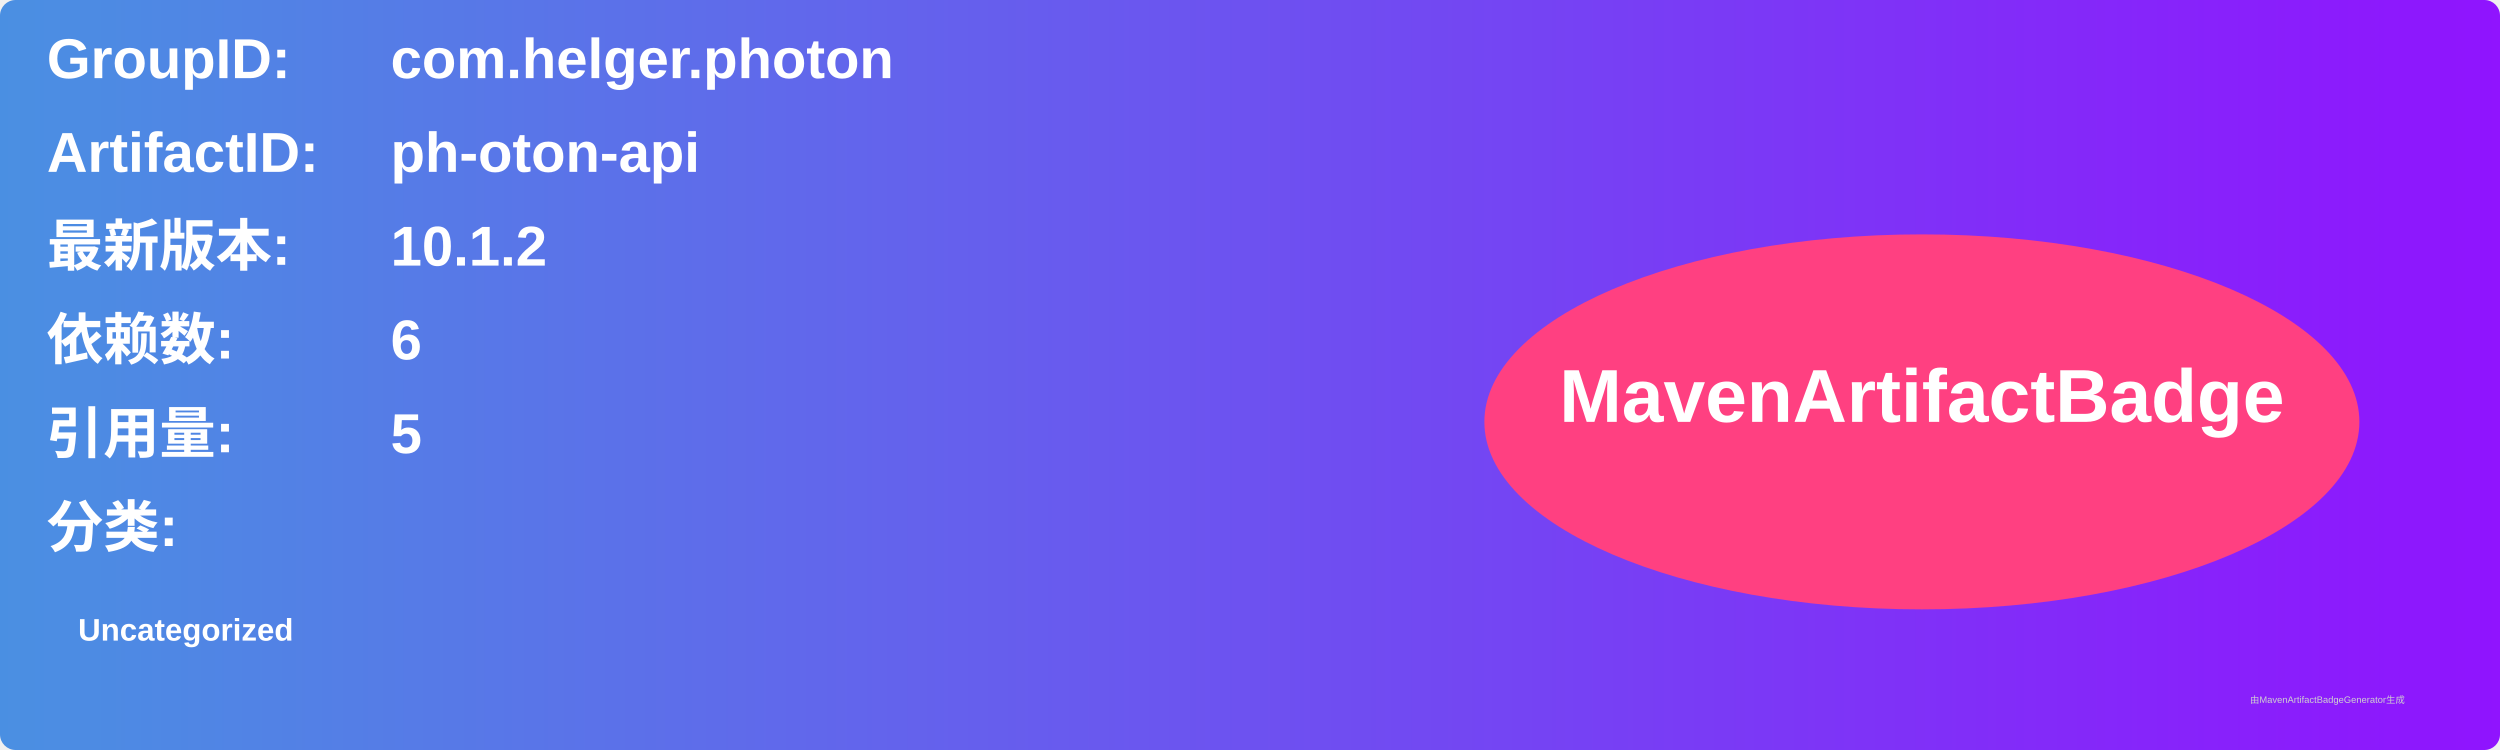
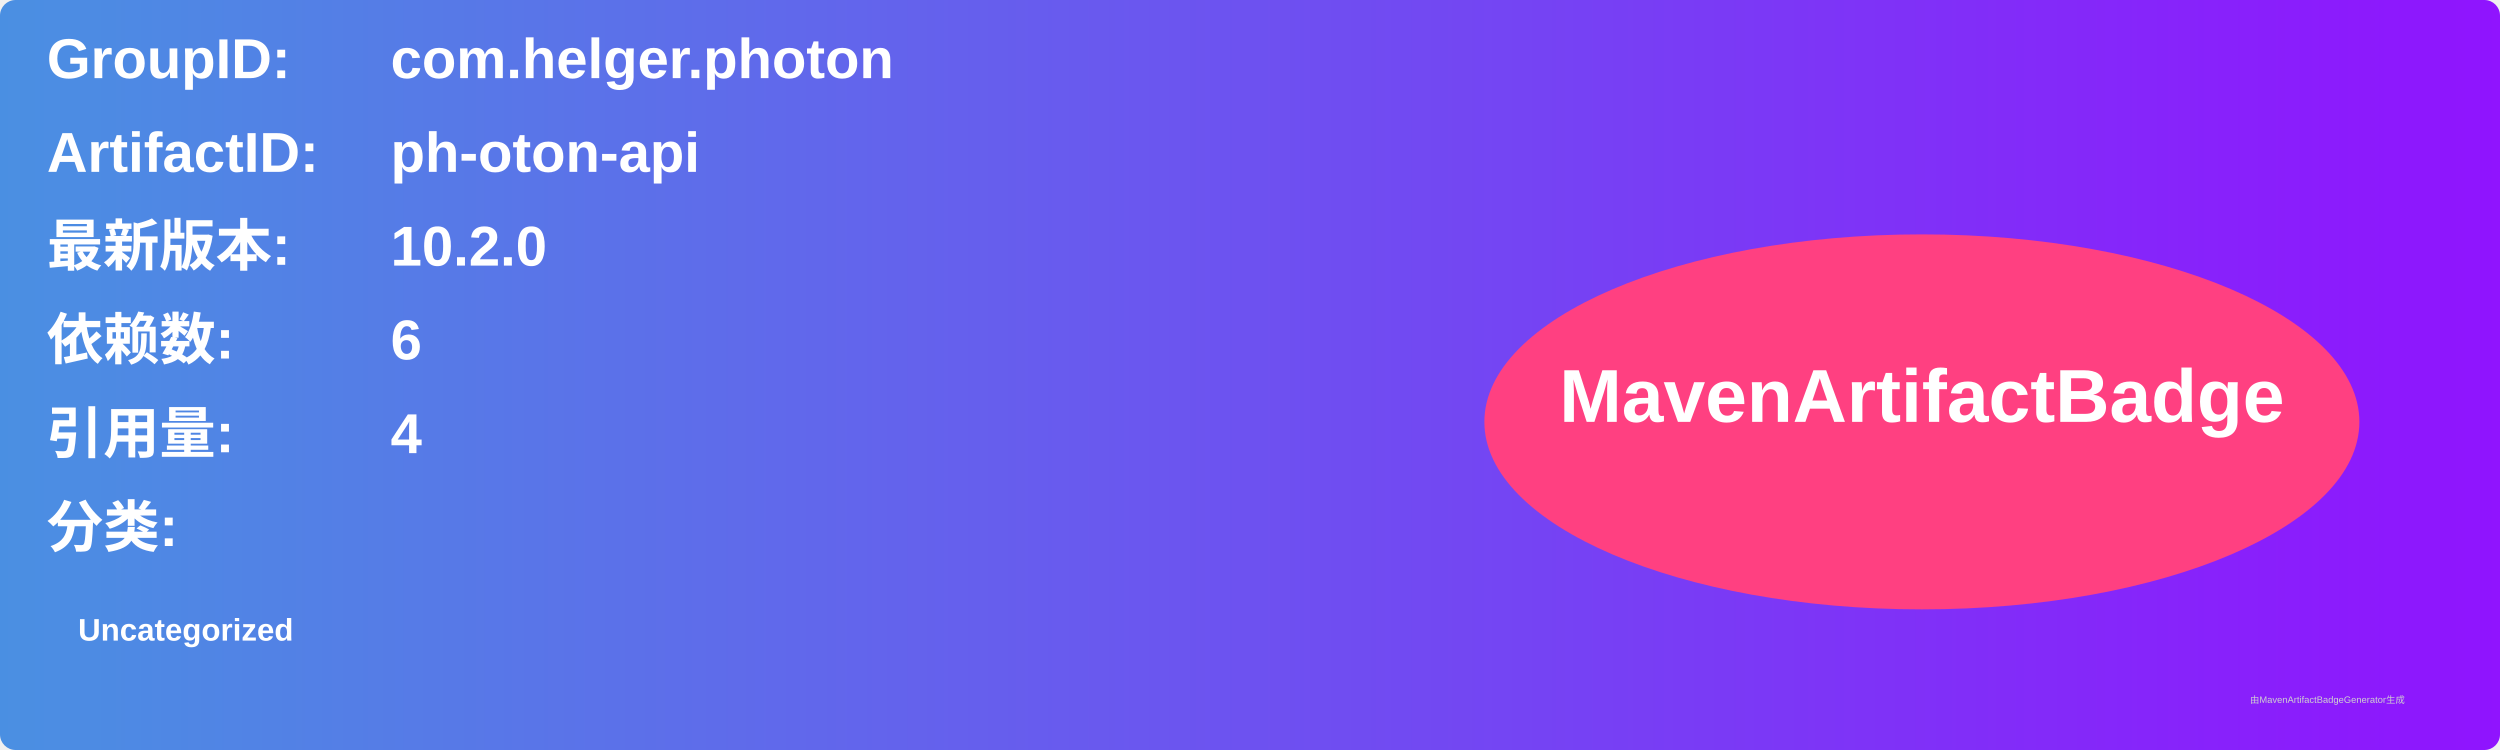
<svg xmlns="http://www.w3.org/2000/svg" width="800" height="240" viewBox="0 0 800 240">
  <linearGradient id="grad" x1="0%" y1="0%" x2="100%" y2="0%">
    <stop offset="0%" stop-color="#4a90e2" />
    <stop offset="100%" stop-color="#9013fe" />
  </linearGradient>
  <rect width="100%" height="100%" rx="5" ry="5" fill="url(#grad)" />
  <g transform="translate(15, 15)">
    <text x="0" y="10" font-family="Arial" font-size="18" fill="white" font-weight="bold" width="260">GroupID:</text>
    <text x="110" y="10" font-family="Arial" font-size="18" fill="white" font-weight="bold" width="460">com.helger.photon</text>
    <text x="0" y="40" font-family="Arial" font-size="18" fill="white" font-weight="bold" width="260">ArtifactID:</text>
    <text x="110" y="40" font-family="Arial" font-size="18" fill="white" font-weight="bold" width="460">ph-oton-api</text>
    <text x="0" y="70" font-family="Arial" font-size="18" fill="white" font-weight="bold">最新版本:</text>
    <text x="110" y="70" font-family="Arial" font-size="18" fill="white" font-weight="bold">
-       <tspan font-weight="bold">10.1.2</tspan>
+       <tspan font-weight="bold">10.2.0</tspan>
    </text>
    <text x="0" y="100" font-family="Arial" font-size="18" fill="white" font-weight="bold">依赖数: </text>
    <text x="110" y="100" font-family="Arial" font-size="18" fill="white">
      <tspan font-weight="bold">6</tspan>
    </text>
    <text x="0" y="130" font-family="Arial" font-size="18" fill="white" font-weight="bold">引用量: </text>
    <text x="110" y="130" font-family="Arial" font-size="18" fill="white">
-       <tspan font-weight="bold">5</tspan>
+       <tspan font-weight="bold">4</tspan>
    </text>
    <text x="0" y="160" font-family="Arial" font-size="18" fill="white" font-weight="bold">分类:</text>
    <text x="10" y="190" font-family="Arial" font-size="10" fill="white">
      <tspan font-weight="bold">Uncategorized</tspan>
    </text>
    <ellipse cx="600" cy="120" rx="140" ry="60" fill="#ff4081" />
    <text x="600" y="120" text-anchor="middle" font-family="Arial" font-size="24" fill="white" font-weight="bold">MavenArtifactBadge</text>
  </g>
  <text x="720" y="225" font-family="Arial" font-size="3" fill="#d0d0d0">由MavenArtifactBadgeGenerator生成</text>
</svg>
